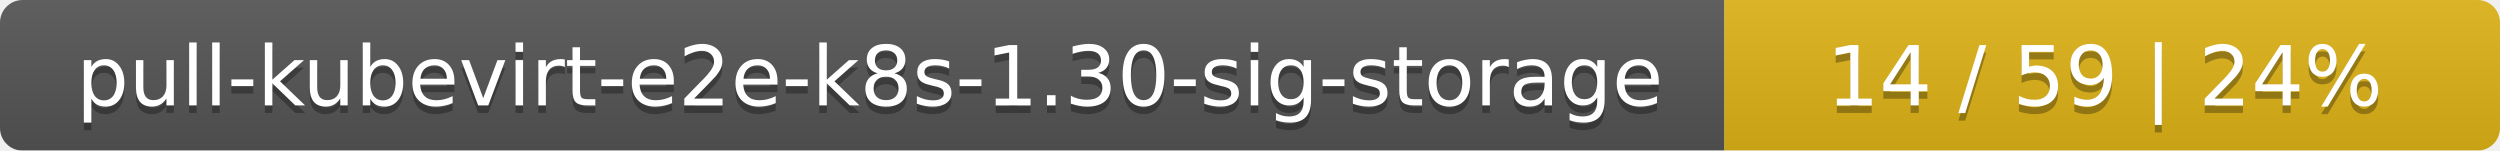
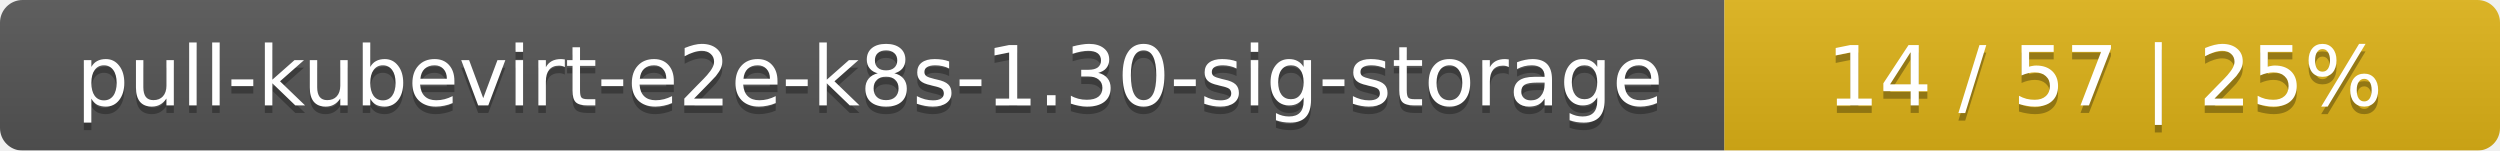
<svg xmlns="http://www.w3.org/2000/svg" width="332" height="20">
  <linearGradient id="smooth" x2="0" y2="100%">
    <stop offset="0" stop-color="#bbb" stop-opacity=".1" />
    <stop offset="1" stop-opacity=".1" />
  </linearGradient>
  <mask id="round">
    <rect width="332" height="20" rx="3" fill="#fff" />
  </mask>
  <g mask="url(#round)">
    <rect width="229" height="20" fill="#555" />
    <rect x="229" width="103" height="20" fill="#dfb317" />
    <rect width="332" height="20" fill="url(#smooth)" />
  </g>
  <g fill="#fff" text-anchor="middle" font-family="DejaVu Sans,Verdana,Geneva,sans-serif" font-size="11">
    <text x="115.5" y="15" fill="#010101" fill-opacity=".3">pull-kubevirt-e2e-k8s-1.30-sig-storage</text>
    <text x="115.5" y="14">pull-kubevirt-e2e-k8s-1.30-sig-storage</text>
-     <text x="279.5" y="15" fill="#010101" fill-opacity=".3">14 / 59    |    24%</text>
-     <text x="279.5" y="14">14 / 59    |    24%</text>
+     <text x="279.5" y="15" fill="#010101" fill-opacity=".3">14 / 57    |    25%</text>
+     <text x="279.5" y="14">14 / 57    |    25%</text>
  </g>
</svg>
